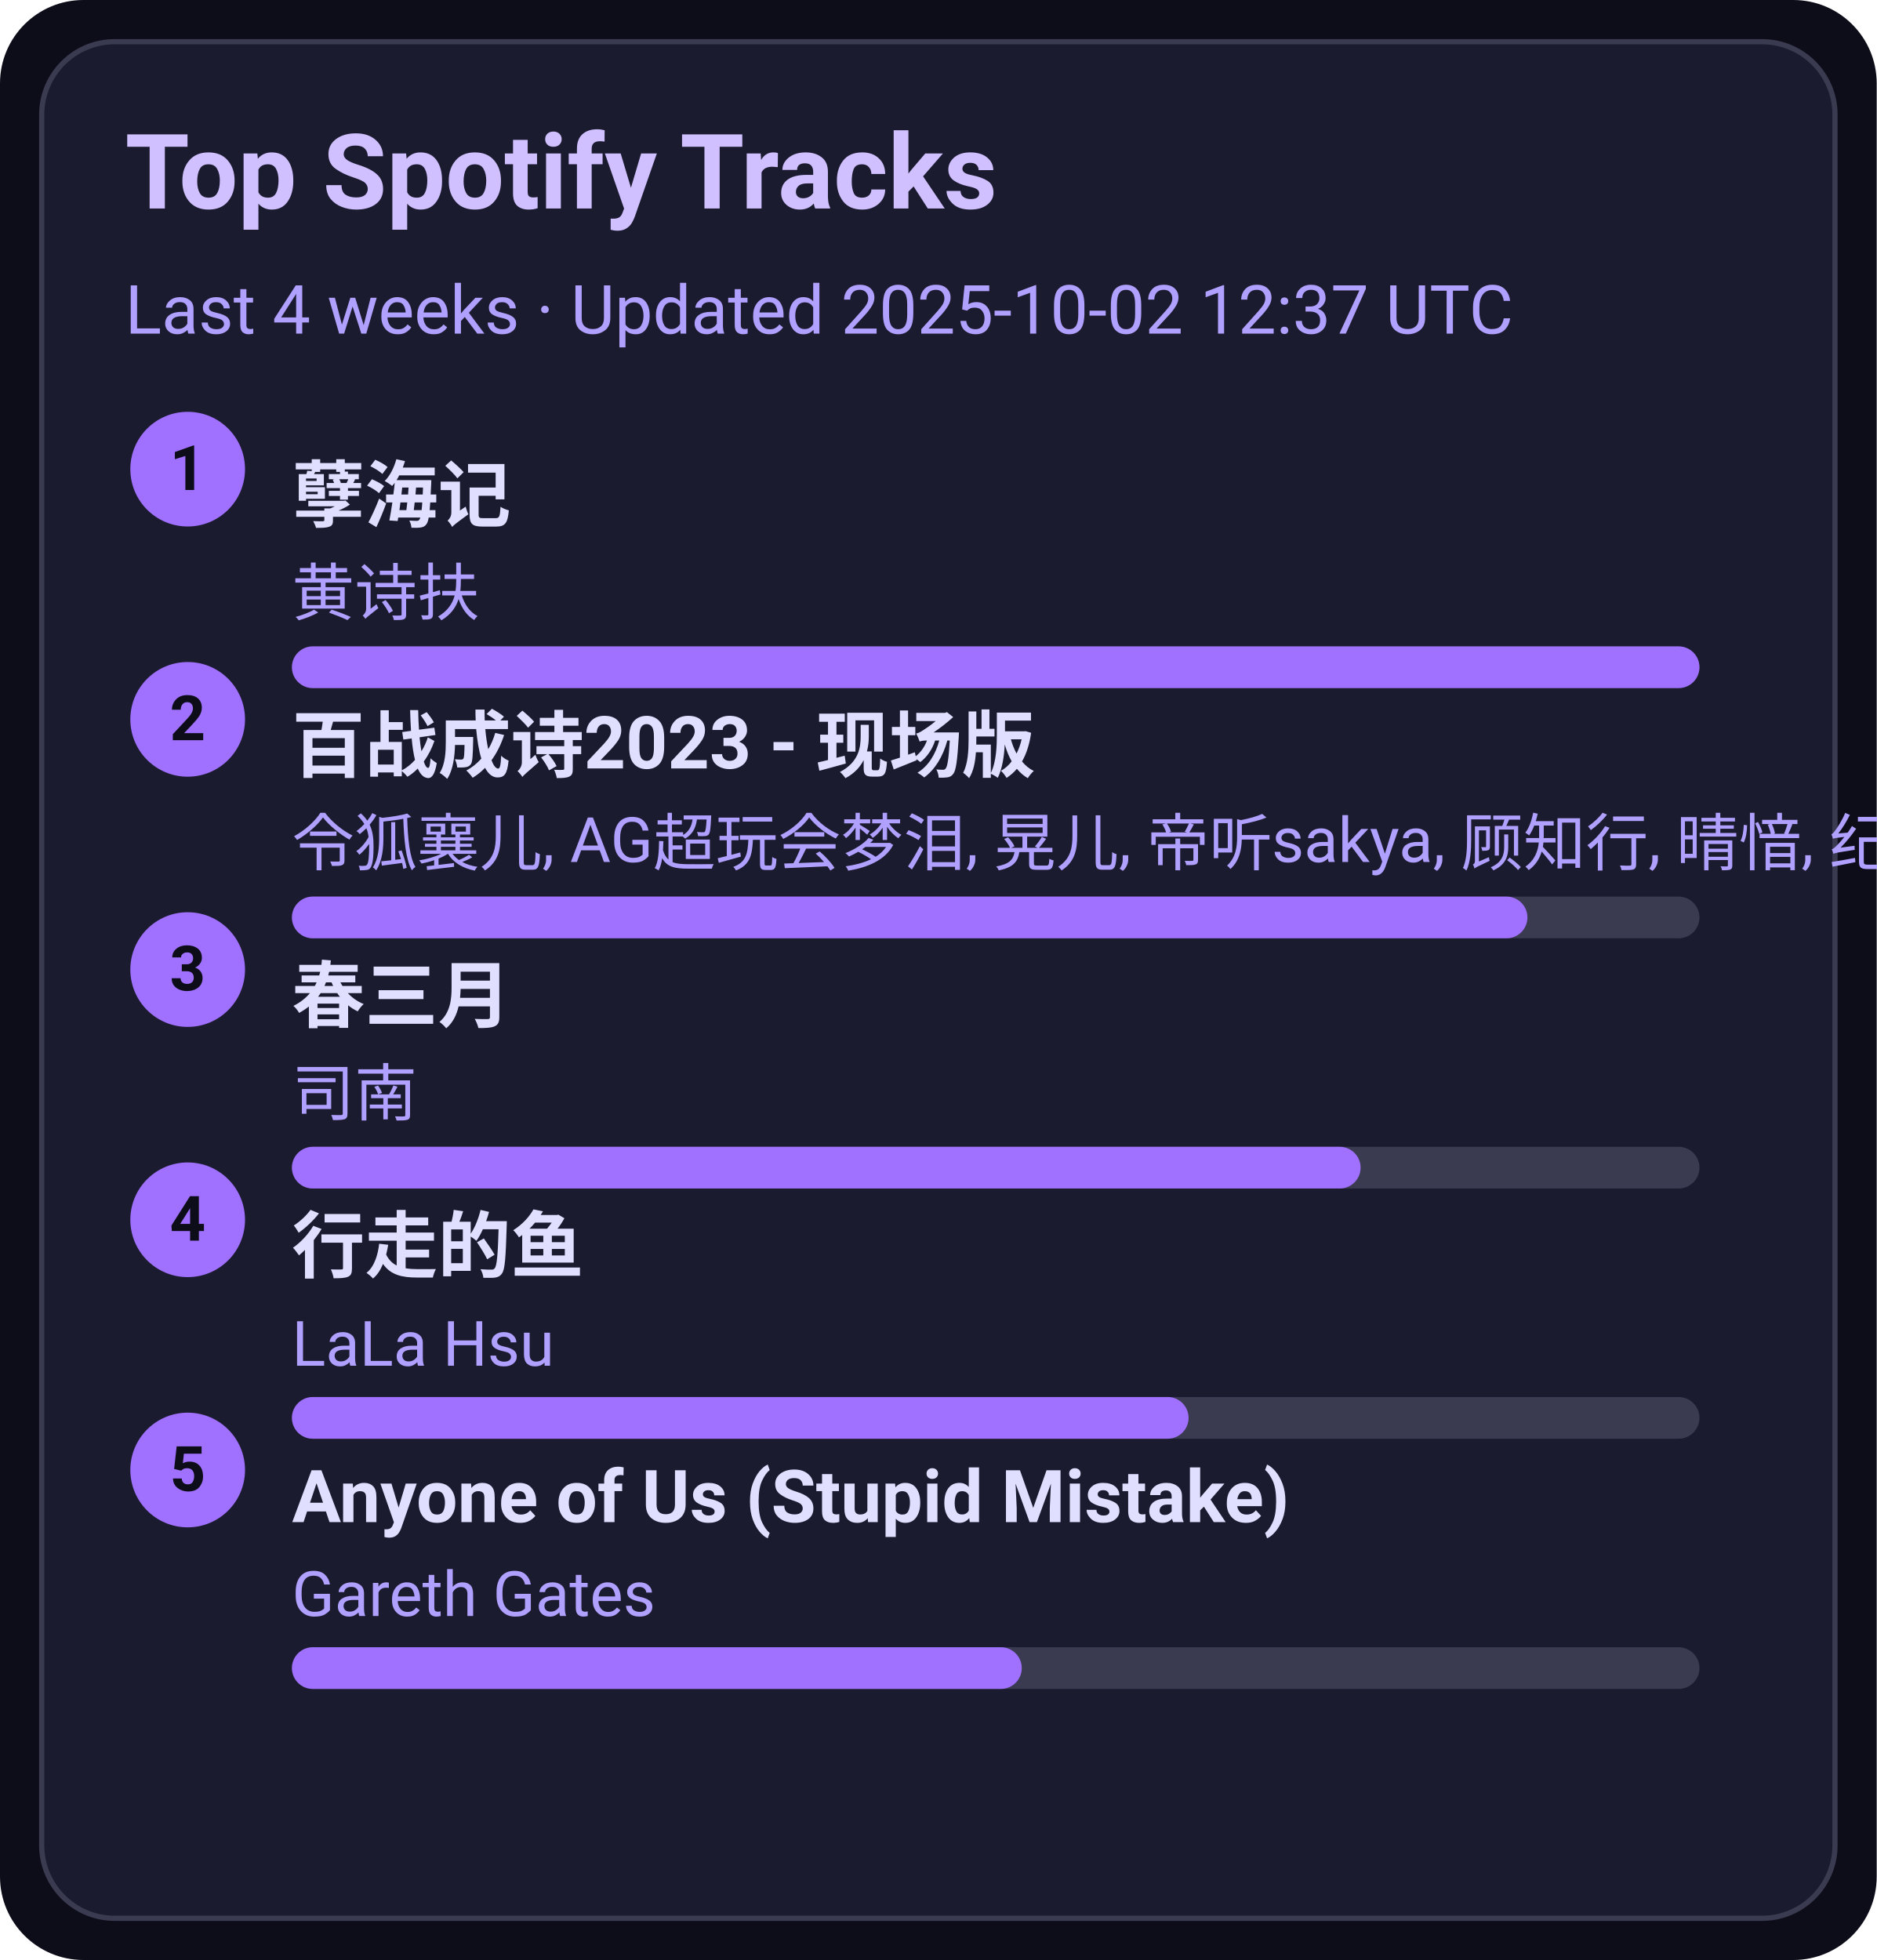
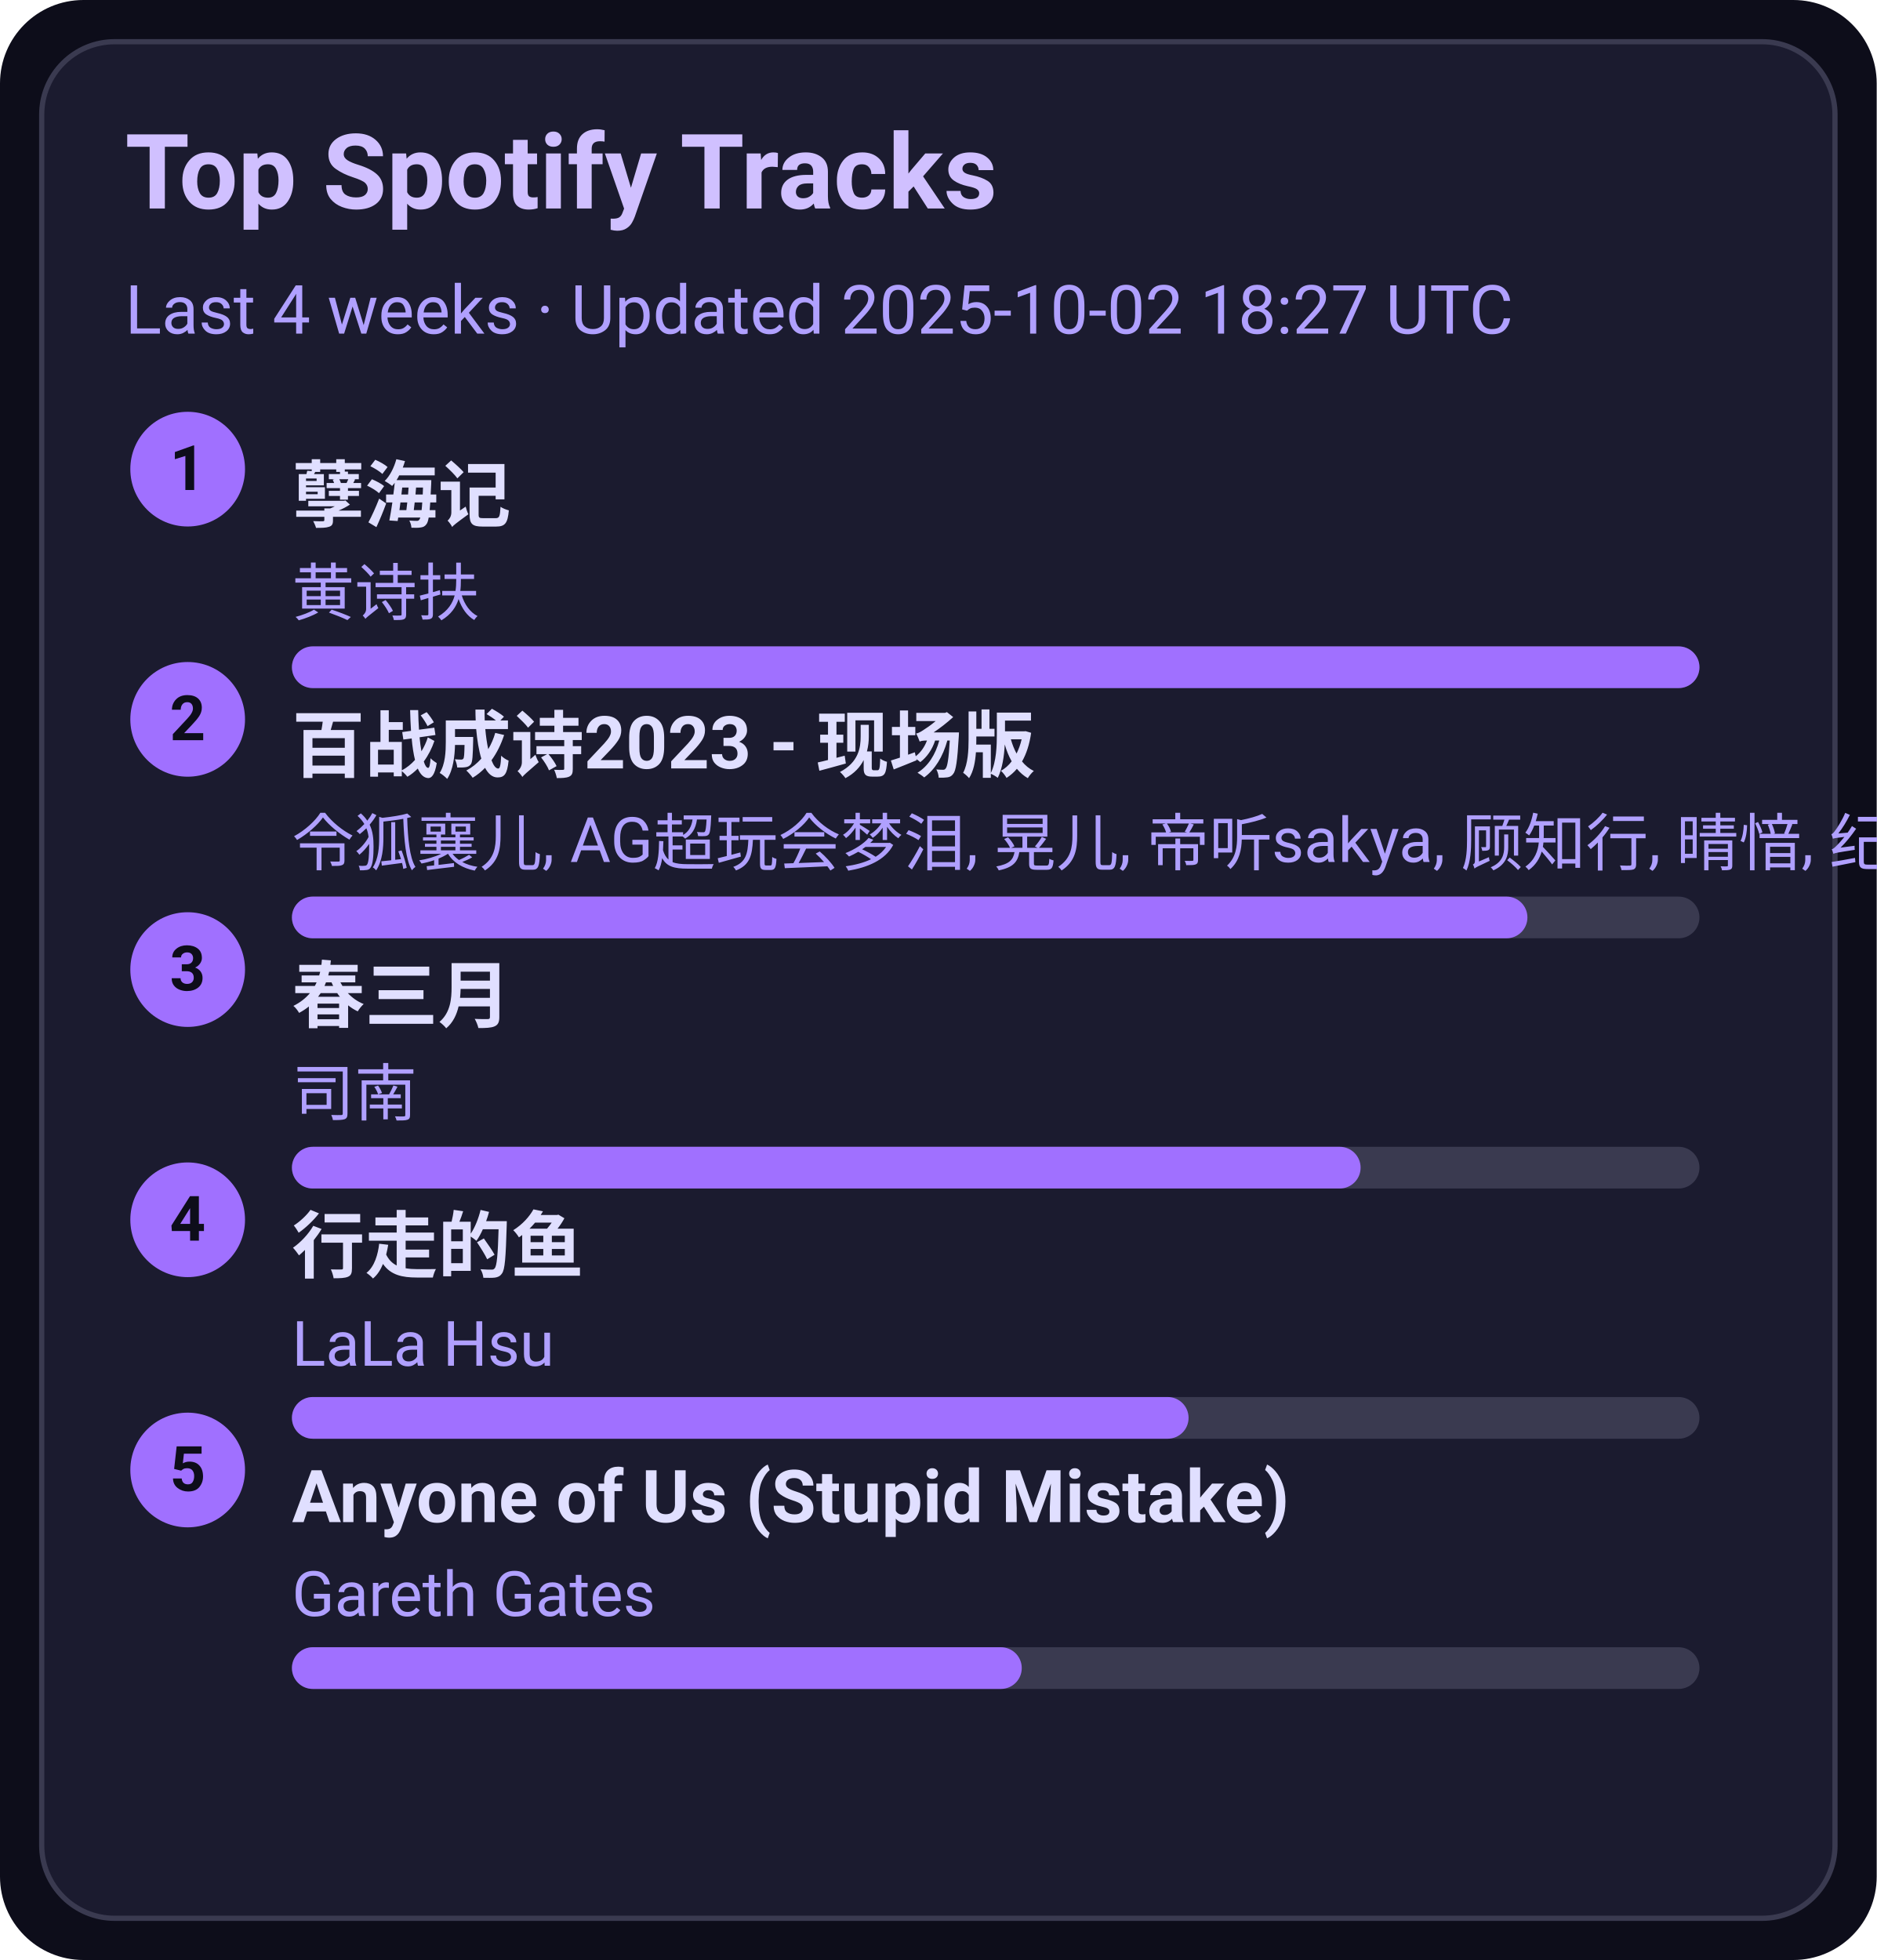
<svg xmlns="http://www.w3.org/2000/svg" width="360" height="376" viewBox="0 0 360 376">
  <style>text{font-family:-apple-system,BlinkMacSystemFont,Segoe UI,Roboto,Ubuntu,Helvetica Neue,Arial,Noto Sans,sans-serif}</style>
  <rect width="360" height="376" rx="16" fill="#0d0d1a" />
  <rect x="8" y="8" width="344" height="360" rx="14" fill="#1b1b2f" stroke="#3a3a50" />
  <text x="24" y="40" font-size="20" fill="#d0c0ff" font-weight="600">Top Spotify Tracks</text>
-   <text x="24" y="64" font-size="13" fill="#b0a0ff">Last 4 weeks · Updated 2025-10-02 12:37 UTC</text>
+   <text x="24" y="64" font-size="13" fill="#b0a0ff">Last 4 weeks · Updated 2025-10-02 18:27 UTC</text>
  <circle cx="36" cy="90" r="11" fill="#a070ff" />
  <text x="36" y="94" text-anchor="middle" font-size="12" fill="#0d0d1a" font-weight="700">1</text>
  <a href="https://open.spotify.com/track/3eIovUMhirNN6btJbpzNqD" target="_blank" rel="noopener noreferrer">
    <text x="56" y="100" font-size="14" fill="#e0dfff" font-weight="600">孽海记</text>
  </a>
  <text x="56" y="118" font-size="12" fill="#b0a0ff">黄诗扶</text>
  <rect x="56" y="124" width="270" height="8" rx="4" fill="#3a3a50" />
  <rect x="56" y="124" width="270" height="8" rx="4" fill="#a070ff" />
  <circle cx="36" cy="138" r="11" fill="#a070ff" />
  <text x="36" y="142" text-anchor="middle" font-size="12" fill="#0d0d1a" font-weight="700">2</text>
  <a href="https://open.spotify.com/track/2gttnS8fWnDwziLFt2TLEi" target="_blank" rel="noopener noreferrer">
    <text x="56" y="148" font-size="14" fill="#e0dfff" font-weight="600">百战成诗2023 - 现场版</text>
  </a>
  <text x="56" y="166" font-size="12" fill="#b0a0ff">令狐襄儿, AG超玩会梦泪, 晃儿, 帝听sakya, 顾知行, 晴愔, 纪粹希, 于冬然, 呦猫UNEKO</text>
  <rect x="56" y="172" width="270" height="8" rx="4" fill="#3a3a50" />
  <rect x="56" y="172" width="237" height="8" rx="4" fill="#a070ff" />
  <circle cx="36" cy="186" r="11" fill="#a070ff" />
  <text x="36" y="190" text-anchor="middle" font-size="12" fill="#0d0d1a" font-weight="700">3</text>
  <a href="https://open.spotify.com/track/5A9BOP4WTk2UayDlMb8w98" target="_blank" rel="noopener noreferrer">
    <text x="56" y="196" font-size="14" fill="#e0dfff" font-weight="600">春三月</text>
  </a>
  <text x="56" y="214" font-size="12" fill="#b0a0ff">司南</text>
  <rect x="56" y="220" width="270" height="8" rx="4" fill="#3a3a50" />
  <rect x="56" y="220" width="205" height="8" rx="4" fill="#a070ff" />
  <circle cx="36" cy="234" r="11" fill="#a070ff" />
  <text x="36" y="238" text-anchor="middle" font-size="12" fill="#0d0d1a" font-weight="700">4</text>
  <a href="https://open.spotify.com/track/5tGyQ1cWTaHBfZSHWr8AZb" target="_blank" rel="noopener noreferrer">
    <text x="56" y="244" font-size="14" fill="#e0dfff" font-weight="600">行走的鱼</text>
  </a>
  <text x="56" y="262" font-size="12" fill="#b0a0ff">LaLa Hsu</text>
  <rect x="56" y="268" width="270" height="8" rx="4" fill="#3a3a50" />
  <rect x="56" y="268" width="172" height="8" rx="4" fill="#a070ff" />
  <circle cx="36" cy="282" r="11" fill="#a070ff" />
  <text x="36" y="286" text-anchor="middle" font-size="12" fill="#0d0d1a" font-weight="700">5</text>
  <a href="https://open.spotify.com/track/7KZo8AI9F3Vnn3FXEYBL9f" target="_blank" rel="noopener noreferrer">
    <text x="56" y="292" font-size="14" fill="#e0dfff" font-weight="600">Anyone of Us (Stupid Mistake)</text>
  </a>
  <text x="56" y="310" font-size="12" fill="#b0a0ff">Gareth Gates</text>
  <rect x="56" y="316" width="270" height="8" rx="4" fill="#3a3a50" />
  <rect x="56" y="316" width="140" height="8" rx="4" fill="#a070ff" />
</svg>
